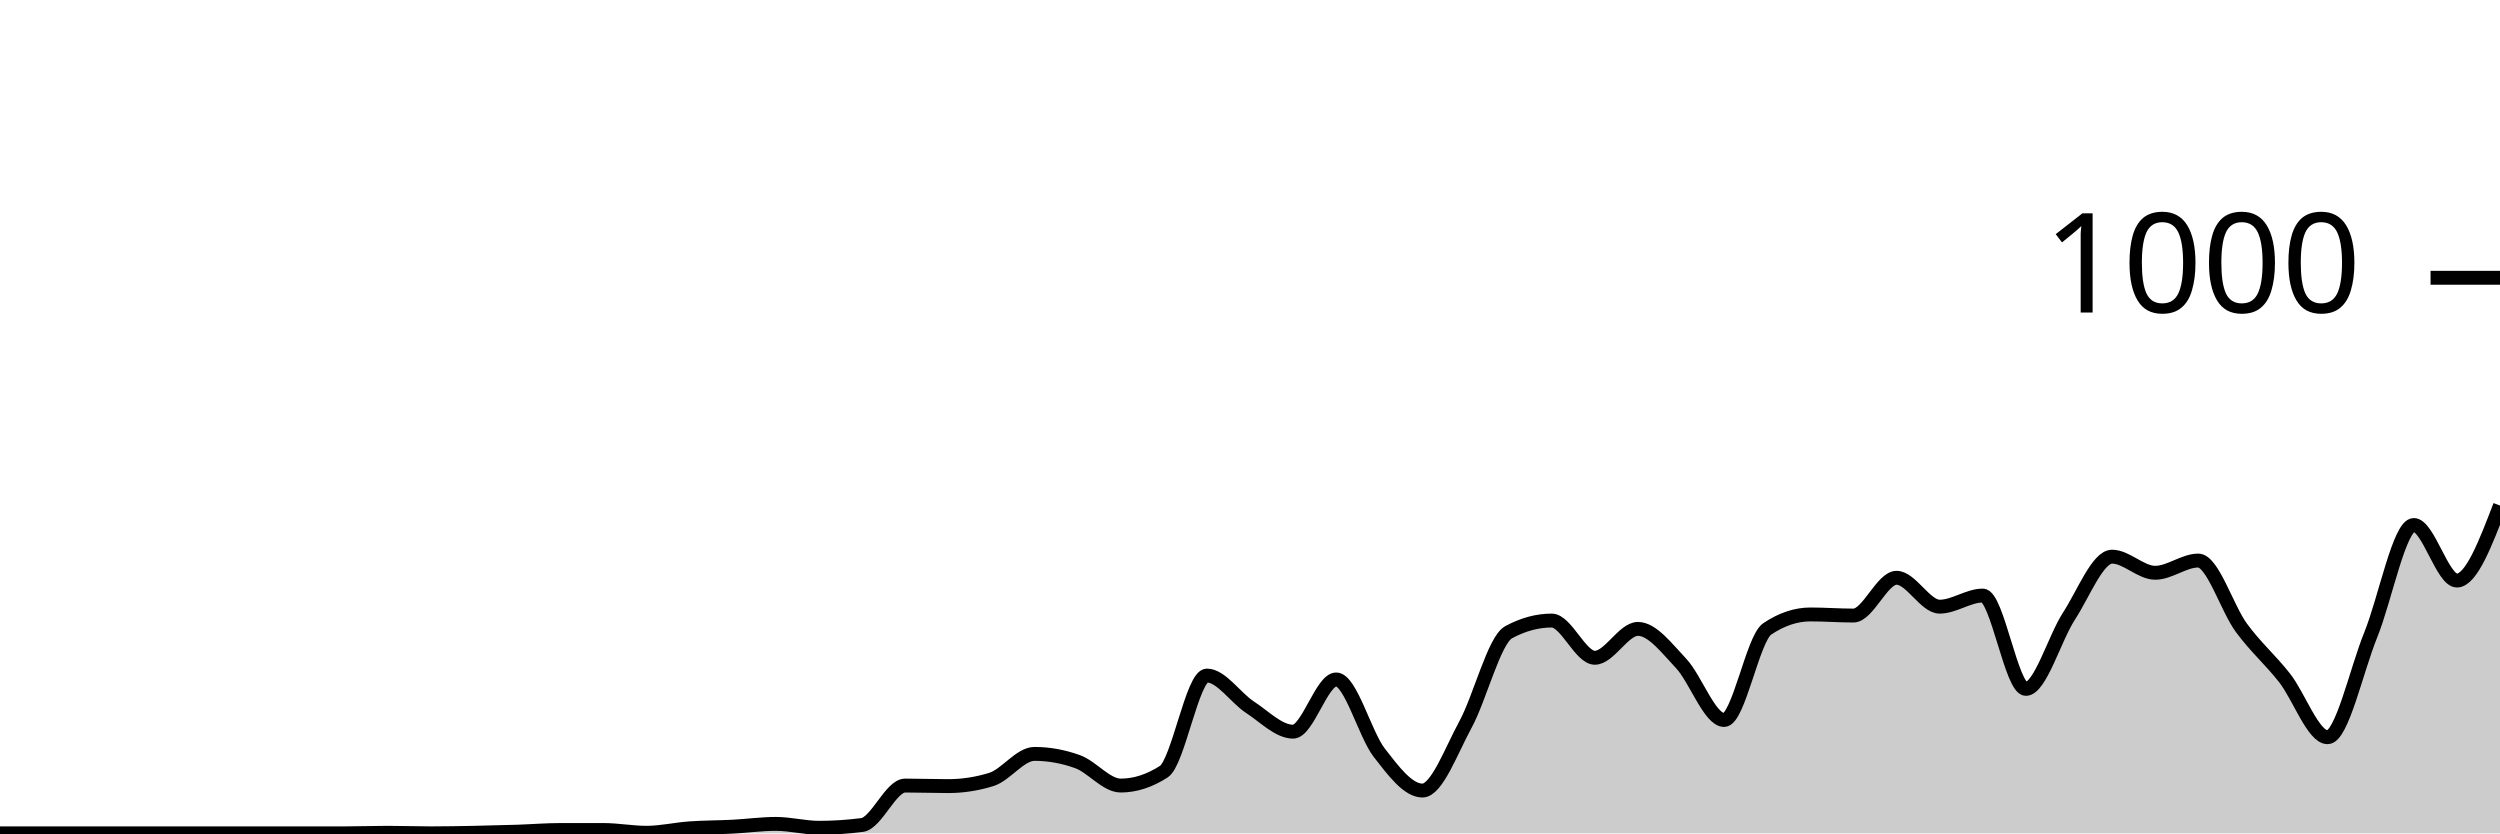
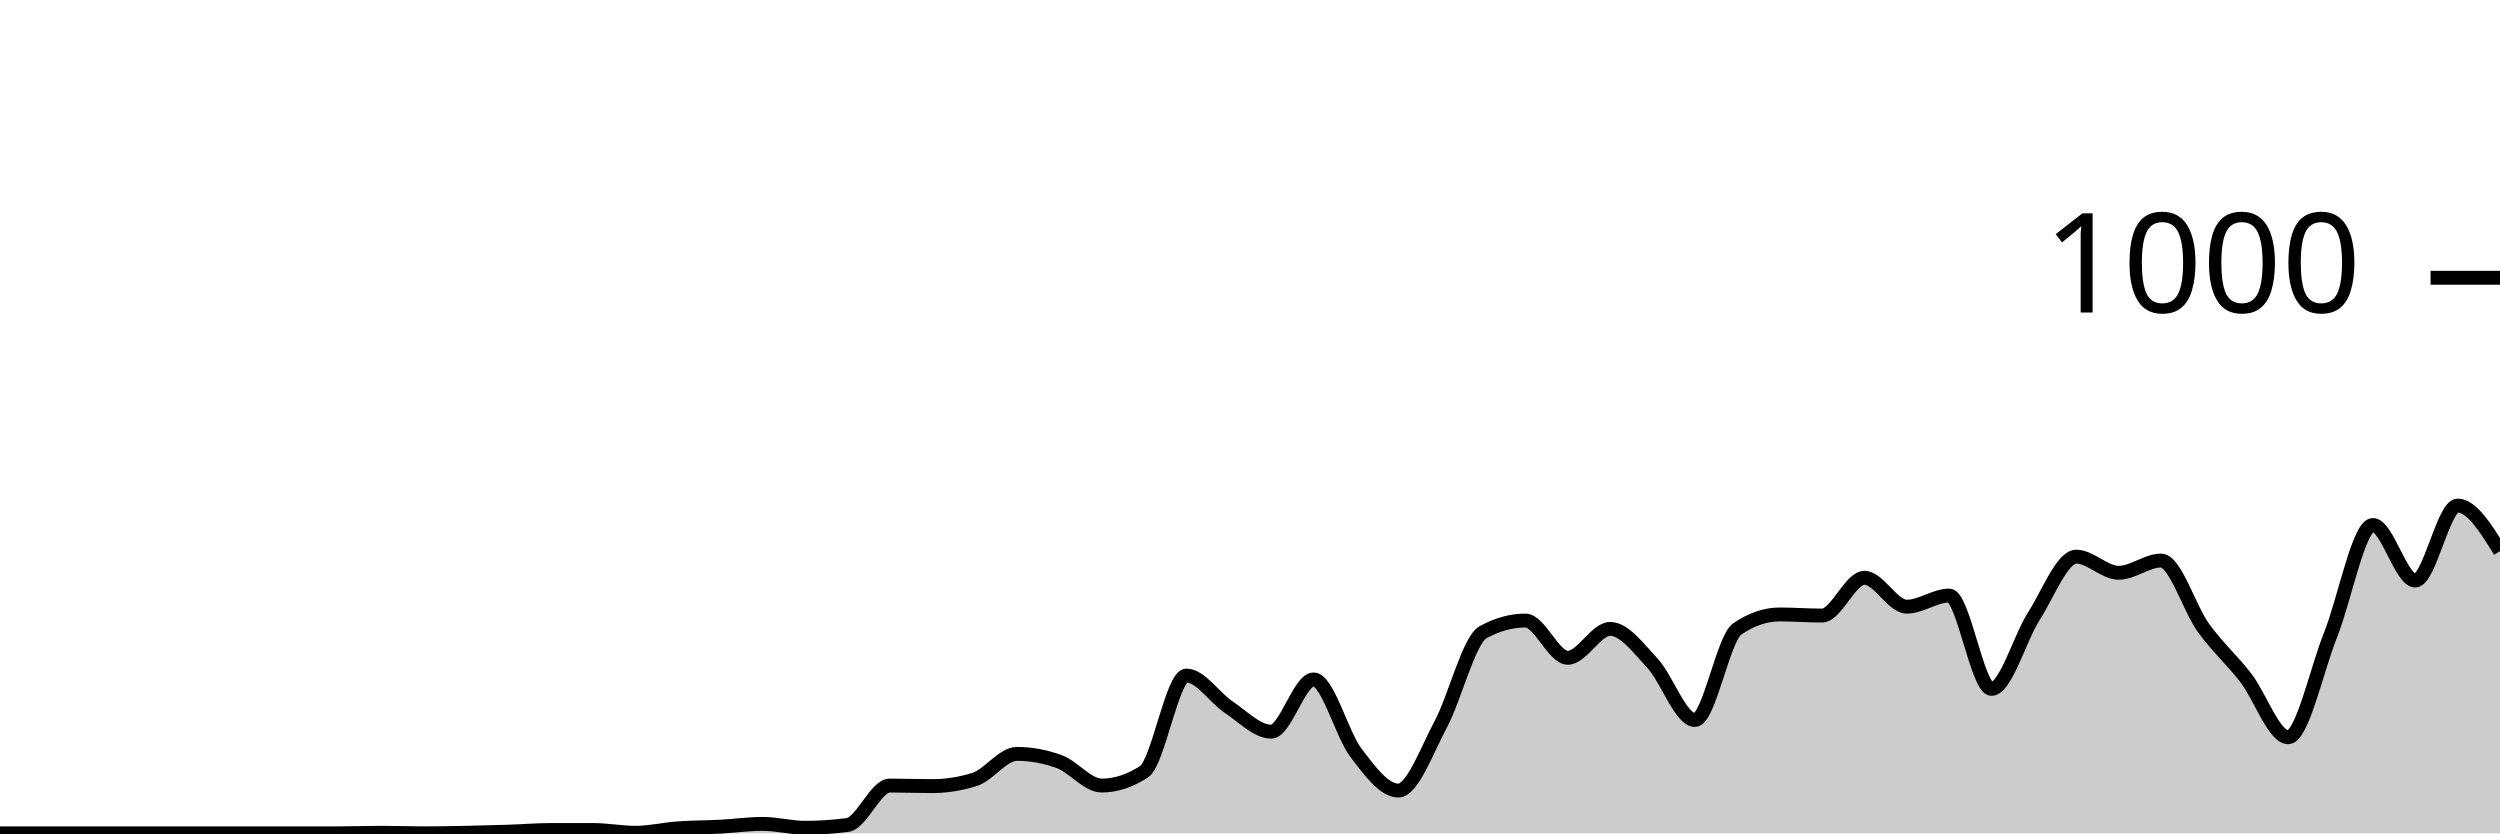
<svg xmlns="http://www.w3.org/2000/svg" viewBox="0 0 180 60">
  <g transform="translate(0,20)">
-     <path class="area" fill="rgba(0, 0, 0, 0.2)" d="M0,40C1.034,40,2.069,40,3.103,40C4.138,40,5.172,40,6.207,40C7.241,40,8.276,40,9.31,40C10.345,40,11.379,40,12.414,40C13.448,40,14.483,40,15.517,40C16.552,40,17.586,40,18.621,40C19.655,40,20.69,40,21.724,40C22.759,40,23.793,40,24.828,40C25.862,40,26.897,39.96,27.931,39.96C28.966,39.96,30,40,31.034,40C32.069,40,33.103,39.98,34.138,39.96C35.172,39.94,36.207,39.913,37.241,39.88C38.276,39.847,39.31,39.76,40.345,39.76C41.379,39.76,42.414,39.76,43.448,39.76C44.483,39.76,45.517,39.96,46.552,39.96C47.586,39.96,48.621,39.713,49.655,39.64C50.69,39.567,51.724,39.573,52.759,39.52C53.793,39.467,54.828,39.32,55.862,39.32C56.897,39.32,57.931,39.6,58.966,39.6C60,39.6,61.034,39.533,62.069,39.4C63.103,39.267,64.138,36.56,65.172,36.56C66.207,36.56,67.241,36.6,68.276,36.6C69.31,36.6,70.345,36.44,71.379,36.12C72.414,35.8,73.448,34.28,74.483,34.28C75.517,34.28,76.552,34.467,77.586,34.84C78.621,35.213,79.655,36.56,80.69,36.56C81.724,36.56,82.759,36.227,83.793,35.56C84.828,34.893,85.862,28.64,86.897,28.64C87.931,28.64,88.966,30.247,90,30.92C91.034,31.593,92.069,32.68,93.103,32.68C94.138,32.68,95.172,28.92,96.207,28.92C97.241,28.92,98.276,32.867,99.31,34.2C100.345,35.533,101.379,36.92,102.414,36.92C103.448,36.92,104.483,34.06,105.517,32.16C106.552,30.26,107.586,26.08,108.621,25.52C109.655,24.96,110.69,24.68,111.724,24.68C112.759,24.68,113.793,27.36,114.828,27.36C115.862,27.36,116.897,25.28,117.931,25.28C118.966,25.28,120,26.667,121.034,27.76C122.069,28.853,123.103,31.84,124.138,31.84C125.172,31.84,126.207,25.973,127.241,25.28C128.276,24.587,129.31,24.24,130.345,24.24C131.379,24.24,132.414,24.32,133.448,24.32C134.483,24.32,135.517,21.6,136.552,21.6C137.586,21.6,138.621,23.68,139.655,23.68C140.69,23.68,141.724,22.88,142.759,22.88C143.793,22.88,144.828,29.6,145.862,29.6C146.897,29.6,147.931,25.947,148.966,24.36C150,22.773,151.034,20.08,152.069,20.08C153.103,20.08,154.138,21.24,155.172,21.24C156.207,21.24,157.241,20.36,158.276,20.36C159.31,20.36,160.345,23.793,161.379,25.2C162.414,26.607,163.448,27.487,164.483,28.8C165.517,30.113,166.552,33.08,167.586,33.08C168.621,33.08,169.655,28.267,170.69,25.72C171.724,23.173,172.759,17.8,173.793,17.8C174.828,17.8,175.862,21.8,176.897,21.8C177.931,21.8,178.966,19.1,180,16.4L180,40C178.966,40,177.931,40,176.897,40C175.862,40,174.828,40,173.793,40C172.759,40,171.724,40,170.69,40C169.655,40,168.621,40,167.586,40C166.552,40,165.517,40,164.483,40C163.448,40,162.414,40,161.379,40C160.345,40,159.31,40,158.276,40C157.241,40,156.207,40,155.172,40C154.138,40,153.103,40,152.069,40C151.034,40,150,40,148.966,40C147.931,40,146.897,40,145.862,40C144.828,40,143.793,40,142.759,40C141.724,40,140.69,40,139.655,40C138.621,40,137.586,40,136.552,40C135.517,40,134.483,40,133.448,40C132.414,40,131.379,40,130.345,40C129.31,40,128.276,40,127.241,40C126.207,40,125.172,40,124.138,40C123.103,40,122.069,40,121.034,40C120,40,118.966,40,117.931,40C116.897,40,115.862,40,114.828,40C113.793,40,112.759,40,111.724,40C110.69,40,109.655,40,108.621,40C107.586,40,106.552,40,105.517,40C104.483,40,103.448,40,102.414,40C101.379,40,100.345,40,99.31,40C98.276,40,97.241,40,96.207,40C95.172,40,94.138,40,93.103,40C92.069,40,91.034,40,90,40C88.966,40,87.931,40,86.897,40C85.862,40,84.828,40,83.793,40C82.759,40,81.724,40,80.69,40C79.655,40,78.621,40,77.586,40C76.552,40,75.517,40,74.483,40C73.448,40,72.414,40,71.379,40C70.345,40,69.31,40,68.276,40C67.241,40,66.207,40,65.172,40C64.138,40,63.103,40,62.069,40C61.034,40,60,40,58.966,40C57.931,40,56.897,40,55.862,40C54.828,40,53.793,40,52.759,40C51.724,40,50.69,40,49.655,40C48.621,40,47.586,40,46.552,40C45.517,40,44.483,40,43.448,40C42.414,40,41.379,40,40.345,40C39.31,40,38.276,40,37.241,40C36.207,40,35.172,40,34.138,40C33.103,40,32.069,40,31.034,40C30,40,28.966,40,27.931,40C26.897,40,25.862,40,24.828,40C23.793,40,22.759,40,21.724,40C20.69,40,19.655,40,18.621,40C17.586,40,16.552,40,15.517,40C14.483,40,13.448,40,12.414,40C11.379,40,10.345,40,9.31,40C8.276,40,7.241,40,6.207,40C5.172,40,4.138,40,3.103,40C2.069,40,1.034,40,0,40Z" />
-     <path class="line" stroke="black" fill="none" d="M0,40C1.034,40,2.069,40,3.103,40C4.138,40,5.172,40,6.207,40C7.241,40,8.276,40,9.31,40C10.345,40,11.379,40,12.414,40C13.448,40,14.483,40,15.517,40C16.552,40,17.586,40,18.621,40C19.655,40,20.69,40,21.724,40C22.759,40,23.793,40,24.828,40C25.862,40,26.897,39.96,27.931,39.96C28.966,39.96,30,40,31.034,40C32.069,40,33.103,39.98,34.138,39.96C35.172,39.94,36.207,39.913,37.241,39.88C38.276,39.847,39.31,39.76,40.345,39.76C41.379,39.76,42.414,39.76,43.448,39.76C44.483,39.76,45.517,39.96,46.552,39.96C47.586,39.96,48.621,39.713,49.655,39.64C50.69,39.567,51.724,39.573,52.759,39.52C53.793,39.467,54.828,39.32,55.862,39.32C56.897,39.32,57.931,39.6,58.966,39.6C60,39.6,61.034,39.533,62.069,39.4C63.103,39.267,64.138,36.56,65.172,36.56C66.207,36.56,67.241,36.6,68.276,36.6C69.31,36.6,70.345,36.44,71.379,36.12C72.414,35.8,73.448,34.28,74.483,34.28C75.517,34.28,76.552,34.467,77.586,34.84C78.621,35.213,79.655,36.56,80.69,36.56C81.724,36.56,82.759,36.227,83.793,35.56C84.828,34.893,85.862,28.64,86.897,28.64C87.931,28.64,88.966,30.247,90,30.92C91.034,31.593,92.069,32.68,93.103,32.68C94.138,32.68,95.172,28.92,96.207,28.92C97.241,28.92,98.276,32.867,99.31,34.2C100.345,35.533,101.379,36.92,102.414,36.92C103.448,36.92,104.483,34.06,105.517,32.16C106.552,30.26,107.586,26.08,108.621,25.52C109.655,24.96,110.69,24.68,111.724,24.68C112.759,24.68,113.793,27.36,114.828,27.36C115.862,27.36,116.897,25.28,117.931,25.28C118.966,25.28,120,26.667,121.034,27.76C122.069,28.853,123.103,31.84,124.138,31.84C125.172,31.84,126.207,25.973,127.241,25.28C128.276,24.587,129.31,24.24,130.345,24.24C131.379,24.24,132.414,24.32,133.448,24.32C134.483,24.32,135.517,21.6,136.552,21.6C137.586,21.6,138.621,23.68,139.655,23.68C140.69,23.68,141.724,22.88,142.759,22.88C143.793,22.88,144.828,29.6,145.862,29.6C146.897,29.6,147.931,25.947,148.966,24.36C150,22.773,151.034,20.08,152.069,20.08C153.103,20.08,154.138,21.24,155.172,21.24C156.207,21.24,157.241,20.36,158.276,20.36C159.31,20.36,160.345,23.793,161.379,25.2C162.414,26.607,163.448,27.487,164.483,28.8C165.517,30.113,166.552,33.08,167.586,33.08C168.621,33.08,169.655,28.267,170.69,25.72C171.724,23.173,172.759,17.8,173.793,17.8C174.828,17.8,175.862,21.8,176.897,21.8C177.931,21.8,178.966,19.1,180,16.4" />
+     <path class="area" fill="rgba(0, 0, 0, 0.2)" d="M0,40C1.017,40,2.034,40,3.051,40C4.068,40,5.085,40,6.102,40C7.119,40,8.136,40,9.153,40C10.169,40,11.186,40,12.203,40C13.22,40,14.237,40,15.254,40C16.271,40,17.288,40,18.305,40C19.322,40,20.339,40,21.356,40C22.373,40,23.39,40,24.407,40C25.424,40,26.441,39.96,27.458,39.96C28.475,39.96,29.492,40,30.508,40C31.525,40,32.542,39.98,33.559,39.96C34.576,39.94,35.593,39.913,36.61,39.88C37.627,39.847,38.644,39.76,39.661,39.76C40.678,39.76,41.695,39.76,42.712,39.76C43.729,39.76,44.746,39.96,45.763,39.96C46.78,39.96,47.797,39.713,48.814,39.64C49.831,39.567,50.847,39.573,51.864,39.52C52.881,39.467,53.898,39.32,54.915,39.32C55.932,39.32,56.949,39.6,57.966,39.6C58.983,39.6,60,39.533,61.017,39.4C62.034,39.267,63.051,36.56,64.068,36.56C65.085,36.56,66.102,36.6,67.119,36.6C68.136,36.6,69.153,36.44,70.169,36.12C71.186,35.8,72.203,34.28,73.22,34.28C74.237,34.28,75.254,34.467,76.271,34.84C77.288,35.213,78.305,36.56,79.322,36.56C80.339,36.56,81.356,36.227,82.373,35.56C83.39,34.893,84.407,28.64,85.424,28.64C86.441,28.64,87.458,30.247,88.475,30.92C89.492,31.593,90.508,32.68,91.525,32.68C92.542,32.68,93.559,28.92,94.576,28.92C95.593,28.92,96.61,32.867,97.627,34.2C98.644,35.533,99.661,36.92,100.678,36.92C101.695,36.92,102.712,34.06,103.729,32.16C104.746,30.26,105.763,26.08,106.78,25.52C107.797,24.96,108.814,24.68,109.831,24.68C110.847,24.68,111.864,27.36,112.881,27.36C113.898,27.36,114.915,25.28,115.932,25.28C116.949,25.28,117.966,26.667,118.983,27.76C120,28.853,121.017,31.84,122.034,31.84C123.051,31.84,124.068,25.973,125.085,25.28C126.102,24.587,127.119,24.24,128.136,24.24C129.153,24.24,130.169,24.32,131.186,24.32C132.203,24.32,133.22,21.6,134.237,21.6C135.254,21.6,136.271,23.68,137.288,23.68C138.305,23.68,139.322,22.88,140.339,22.88C141.356,22.88,142.373,29.6,143.39,29.6C144.407,29.6,145.424,25.947,146.441,24.36C147.458,22.773,148.475,20.08,149.492,20.08C150.508,20.08,151.525,21.24,152.542,21.24C153.559,21.24,154.576,20.36,155.593,20.36C156.61,20.36,157.627,23.793,158.644,25.2C159.661,26.607,160.678,27.487,161.695,28.8C162.712,30.113,163.729,33.08,164.746,33.08C165.763,33.08,166.78,28.267,167.797,25.72C168.814,23.173,169.831,17.8,170.847,17.8C171.864,17.8,172.881,21.8,173.898,21.8C174.915,21.8,175.932,16.4,176.949,16.4C177.966,16.4,178.983,18.04,180,19.68L180,40C178.983,40,177.966,40,176.949,40C175.932,40,174.915,40,173.898,40C172.881,40,171.864,40,170.847,40C169.831,40,168.814,40,167.797,40C166.78,40,165.763,40,164.746,40C163.729,40,162.712,40,161.695,40C160.678,40,159.661,40,158.644,40C157.627,40,156.61,40,155.593,40C154.576,40,153.559,40,152.542,40C151.525,40,150.508,40,149.492,40C148.475,40,147.458,40,146.441,40C145.424,40,144.407,40,143.39,40C142.373,40,141.356,40,140.339,40C139.322,40,138.305,40,137.288,40C136.271,40,135.254,40,134.237,40C133.22,40,132.203,40,131.186,40C130.169,40,129.153,40,128.136,40C127.119,40,126.102,40,125.085,40C124.068,40,123.051,40,122.034,40C121.017,40,120,40,118.983,40C117.966,40,116.949,40,115.932,40C114.915,40,113.898,40,112.881,40C111.864,40,110.847,40,109.831,40C108.814,40,107.797,40,106.78,40C105.763,40,104.746,40,103.729,40C102.712,40,101.695,40,100.678,40C99.661,40,98.644,40,97.627,40C96.61,40,95.593,40,94.576,40C93.559,40,92.542,40,91.525,40C90.508,40,89.492,40,88.475,40C87.458,40,86.441,40,85.424,40C84.407,40,83.39,40,82.373,40C81.356,40,80.339,40,79.322,40C78.305,40,77.288,40,76.271,40C75.254,40,74.237,40,73.22,40C72.203,40,71.186,40,70.169,40C69.153,40,68.136,40,67.119,40C66.102,40,65.085,40,64.068,40C63.051,40,62.034,40,61.017,40C60,40,58.983,40,57.966,40C56.949,40,55.932,40,54.915,40C53.898,40,52.881,40,51.864,40C50.847,40,49.831,40,48.814,40C47.797,40,46.78,40,45.763,40C44.746,40,43.729,40,42.712,40C41.695,40,40.678,40,39.661,40C38.644,40,37.627,40,36.61,40C35.593,40,34.576,40,33.559,40C32.542,40,31.525,40,30.508,40C29.492,40,28.475,40,27.458,40C26.441,40,25.424,40,24.407,40C23.39,40,22.373,40,21.356,40C20.339,40,19.322,40,18.305,40C17.288,40,16.271,40,15.254,40C14.237,40,13.22,40,12.203,40C11.186,40,10.169,40,9.153,40C8.136,40,7.119,40,6.102,40C5.085,40,4.068,40,3.051,40C2.034,40,1.017,40,0,40Z" />
+     <path class="line" stroke="black" fill="none" d="M0,40C1.017,40,2.034,40,3.051,40C4.068,40,5.085,40,6.102,40C7.119,40,8.136,40,9.153,40C10.169,40,11.186,40,12.203,40C13.22,40,14.237,40,15.254,40C16.271,40,17.288,40,18.305,40C19.322,40,20.339,40,21.356,40C22.373,40,23.39,40,24.407,40C25.424,40,26.441,39.96,27.458,39.96C28.475,39.96,29.492,40,30.508,40C31.525,40,32.542,39.98,33.559,39.96C34.576,39.94,35.593,39.913,36.61,39.88C37.627,39.847,38.644,39.76,39.661,39.76C40.678,39.76,41.695,39.76,42.712,39.76C43.729,39.76,44.746,39.96,45.763,39.96C46.78,39.96,47.797,39.713,48.814,39.64C49.831,39.567,50.847,39.573,51.864,39.52C52.881,39.467,53.898,39.32,54.915,39.32C55.932,39.32,56.949,39.6,57.966,39.6C58.983,39.6,60,39.533,61.017,39.4C62.034,39.267,63.051,36.56,64.068,36.56C65.085,36.56,66.102,36.6,67.119,36.6C68.136,36.6,69.153,36.44,70.169,36.12C71.186,35.8,72.203,34.28,73.22,34.28C74.237,34.28,75.254,34.467,76.271,34.84C77.288,35.213,78.305,36.56,79.322,36.56C80.339,36.56,81.356,36.227,82.373,35.56C83.39,34.893,84.407,28.64,85.424,28.64C86.441,28.64,87.458,30.247,88.475,30.92C89.492,31.593,90.508,32.68,91.525,32.68C92.542,32.68,93.559,28.92,94.576,28.92C95.593,28.92,96.61,32.867,97.627,34.2C98.644,35.533,99.661,36.92,100.678,36.92C101.695,36.92,102.712,34.06,103.729,32.16C104.746,30.26,105.763,26.08,106.78,25.52C107.797,24.96,108.814,24.68,109.831,24.68C110.847,24.68,111.864,27.36,112.881,27.36C113.898,27.36,114.915,25.28,115.932,25.28C116.949,25.28,117.966,26.667,118.983,27.76C120,28.853,121.017,31.84,122.034,31.84C123.051,31.84,124.068,25.973,125.085,25.28C126.102,24.587,127.119,24.24,128.136,24.24C129.153,24.24,130.169,24.32,131.186,24.32C132.203,24.32,133.22,21.6,134.237,21.6C135.254,21.6,136.271,23.68,137.288,23.68C138.305,23.68,139.322,22.88,140.339,22.88C141.356,22.88,142.373,29.6,143.39,29.6C144.407,29.6,145.424,25.947,146.441,24.36C147.458,22.773,148.475,20.08,149.492,20.08C150.508,20.08,151.525,21.24,152.542,21.24C153.559,21.24,154.576,20.36,155.593,20.36C156.61,20.36,157.627,23.793,158.644,25.2C159.661,26.607,160.678,27.487,161.695,28.8C162.712,30.113,163.729,33.08,164.746,33.08C165.763,33.08,166.78,28.267,167.797,25.72C168.814,23.173,169.831,17.8,170.847,17.8C171.864,17.8,172.881,21.8,173.898,21.8C174.915,21.8,175.932,16.4,176.949,16.4C177.966,16.4,178.983,18.04,180,19.68" />
    <path class="axis-ceiling" stroke-width="1" stroke="black" fill="none" d="M175,0L180,0" />
    <text class="axis-ceiling-label" font-family="sans-serif" text-anchor="end" font-size="10px" x="170" y="2.5">1000</text>
  </g>
</svg>
